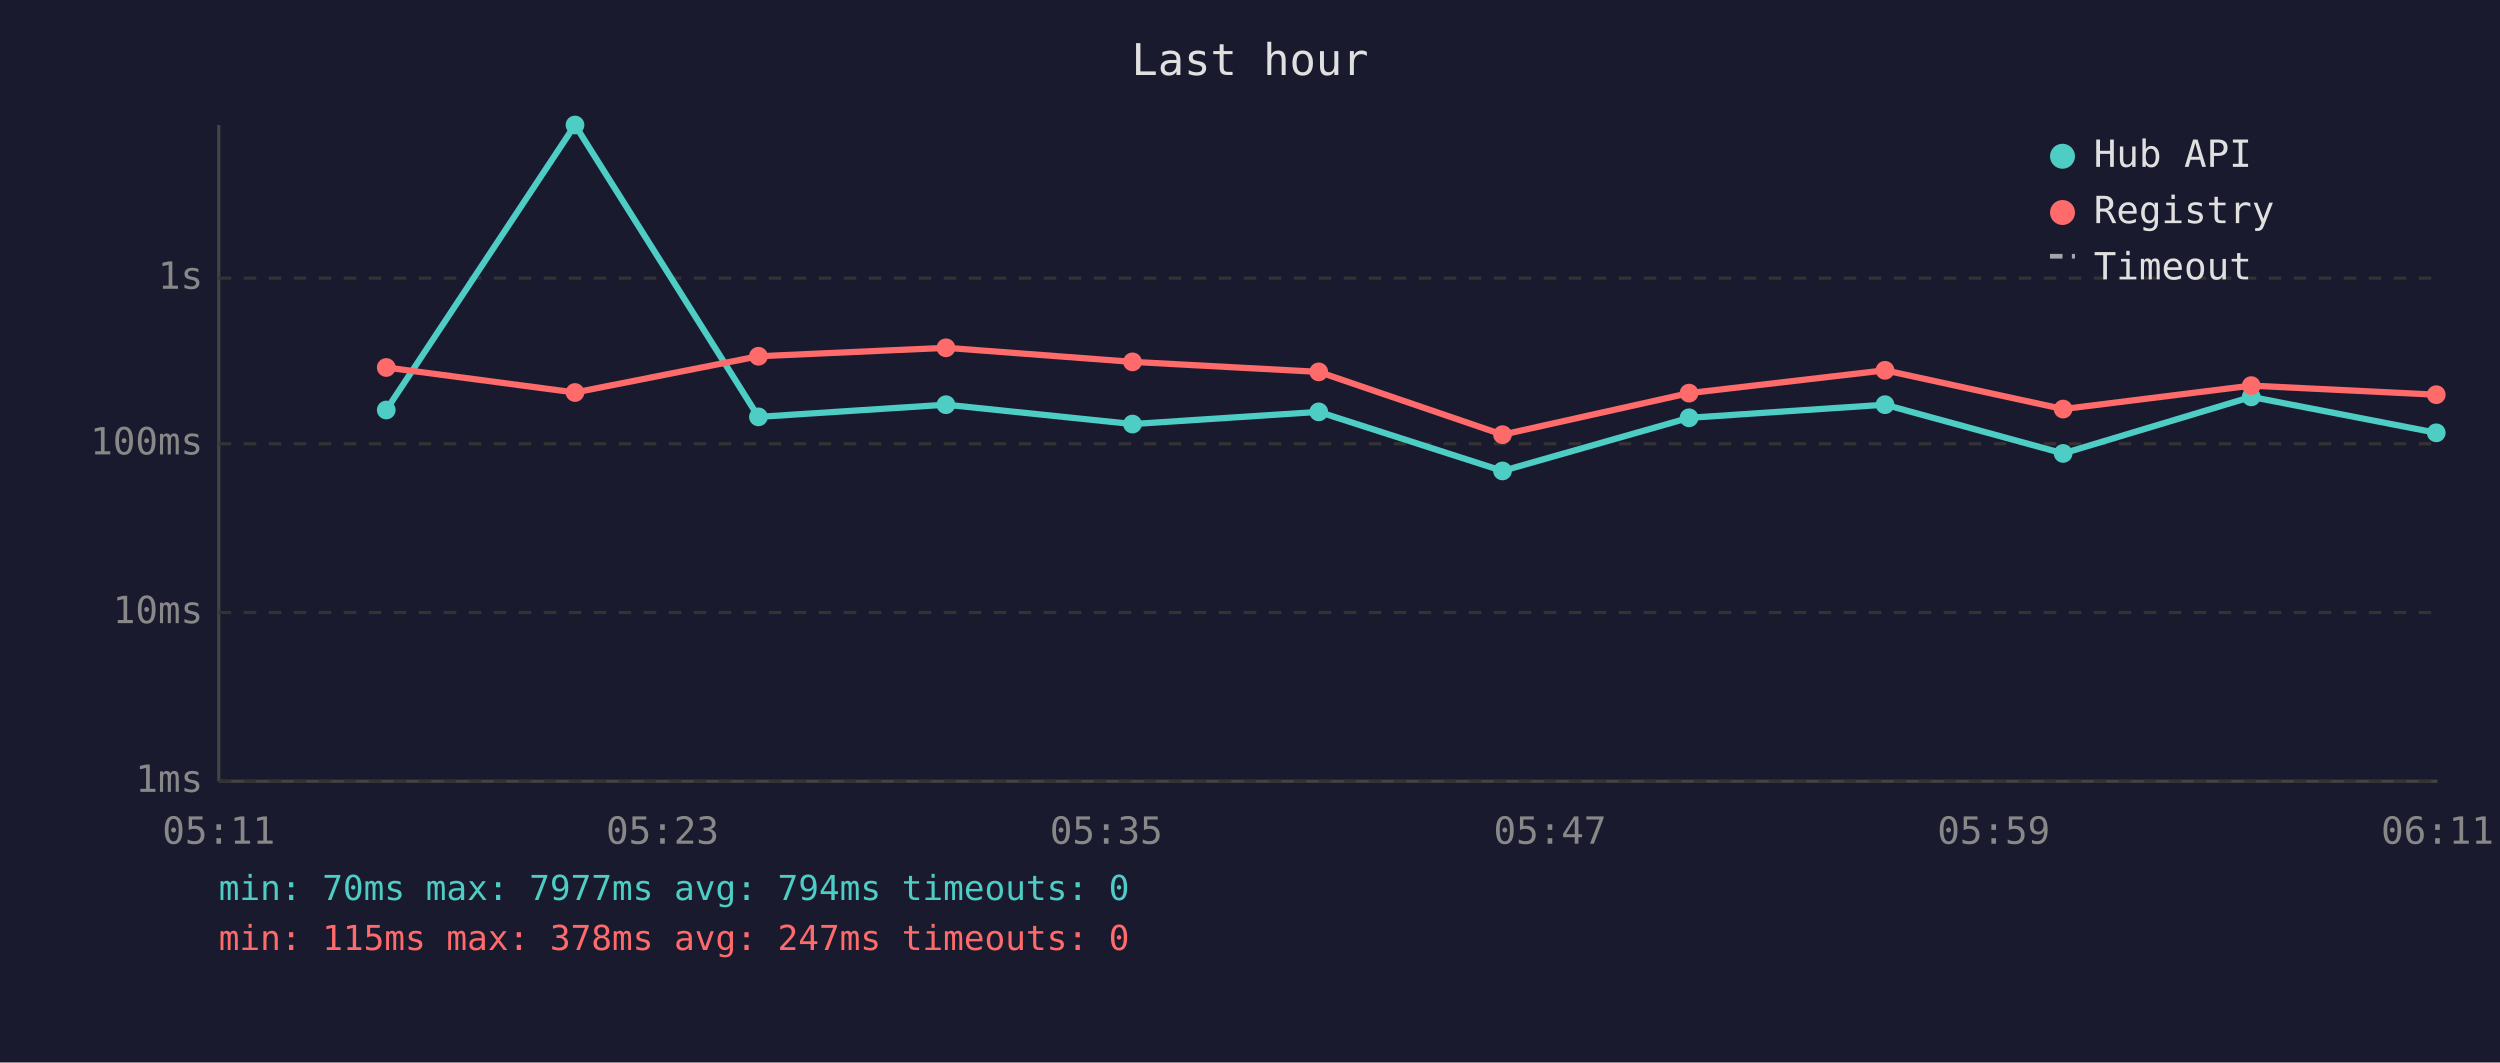
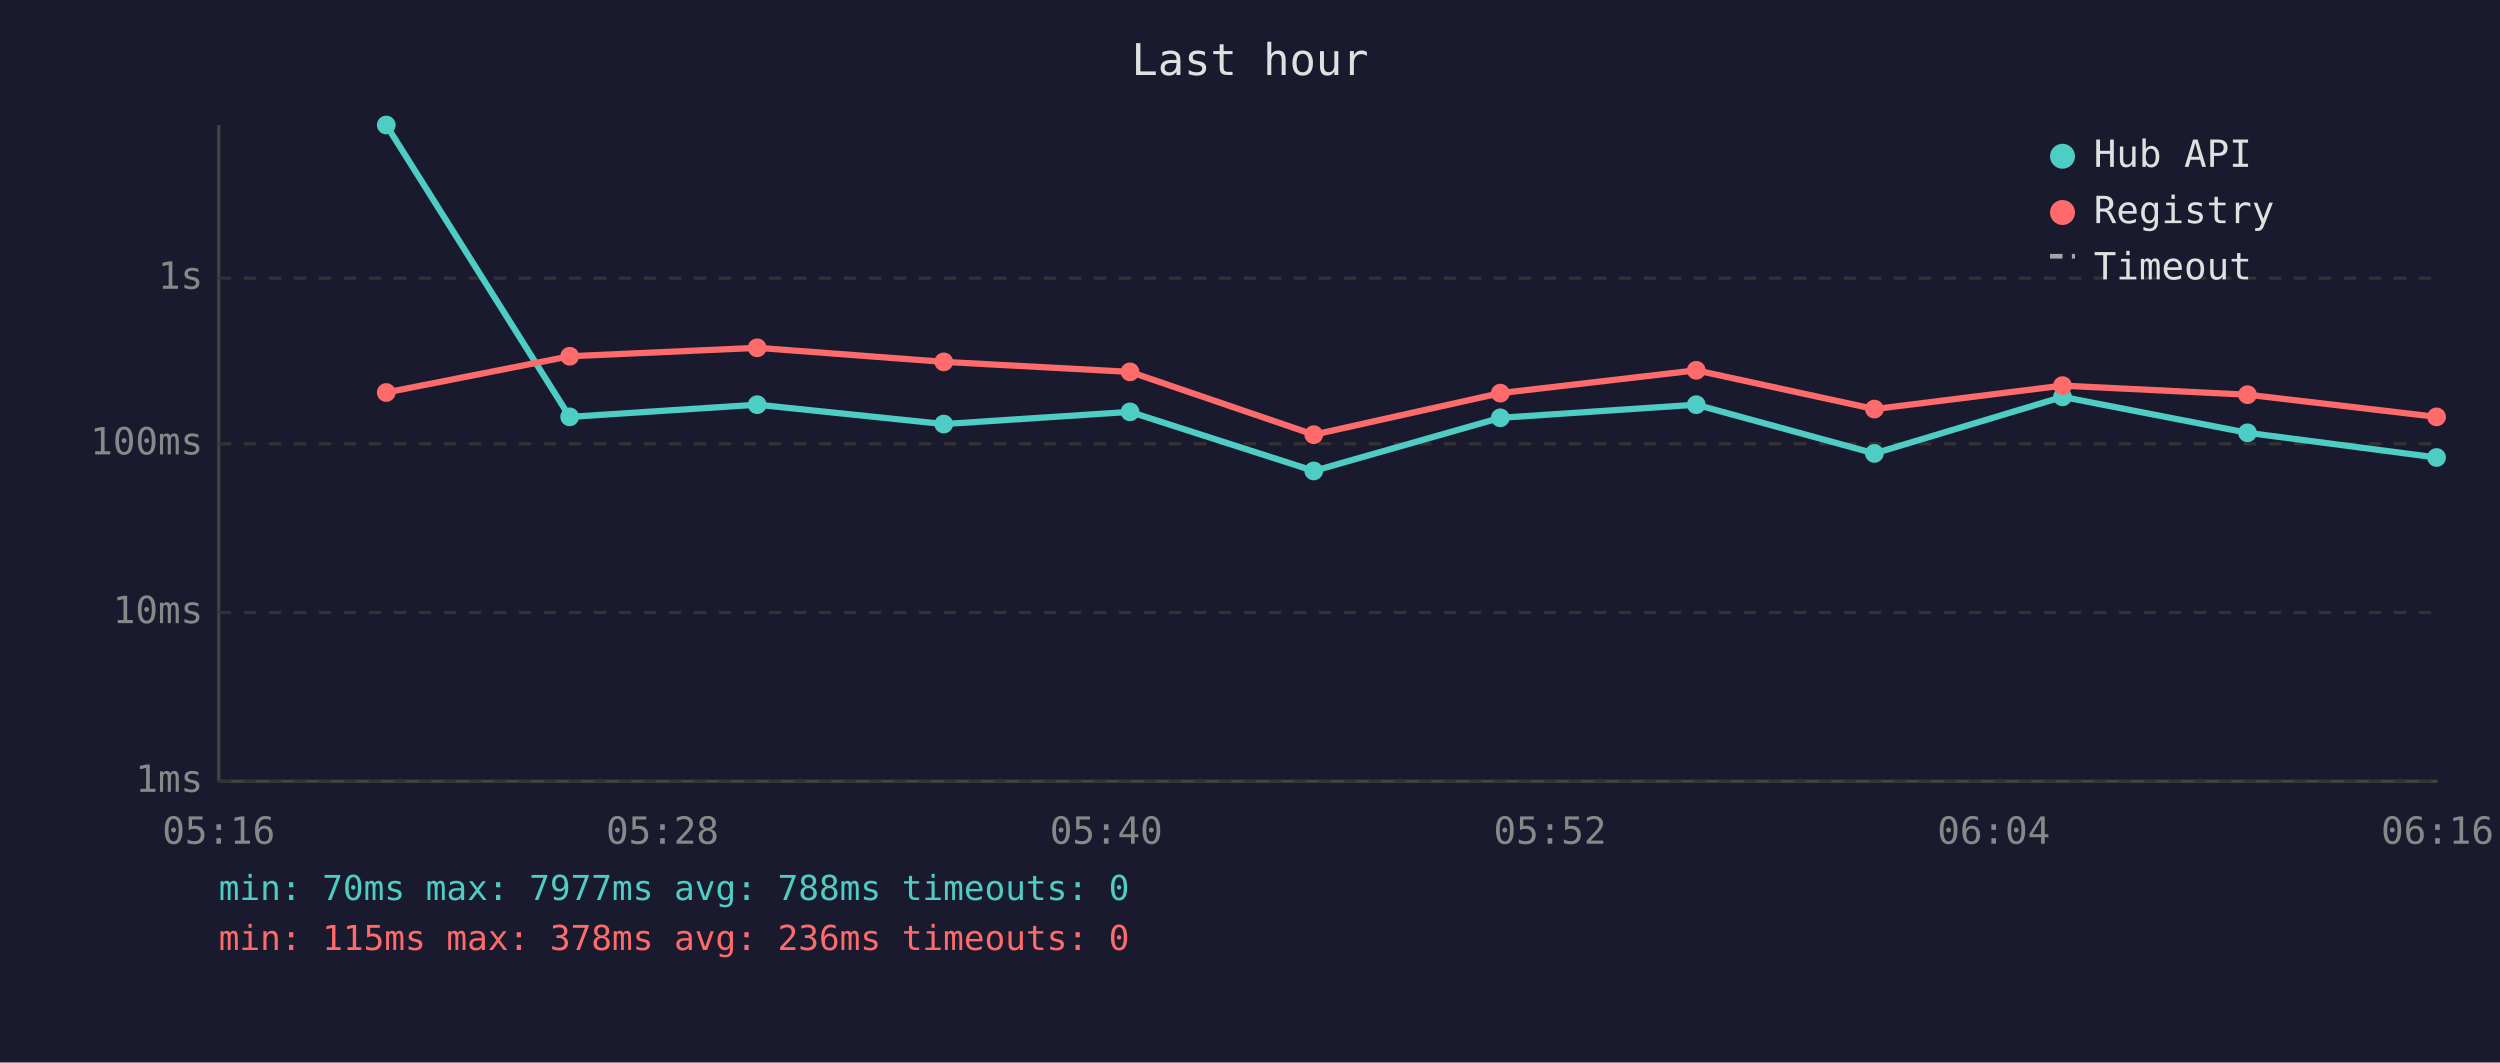
<svg xmlns="http://www.w3.org/2000/svg" viewBox="0 0 800 340" font-family="monospace" font-size="12">
  <rect width="800" height="340" fill="#1a1a2e" />
  <text x="400" y="24" fill="#e0e0e0" font-size="14" text-anchor="middle">Last hour</text>
  <line x1="70" y1="40" x2="70" y2="250" stroke="#444" stroke-width="1" />
  <line x1="70" y1="250" x2="780" y2="250" stroke="#444" stroke-width="1" />
  <line x1="70" y1="250" x2="780" y2="250" stroke="#333" stroke-width="1" stroke-dasharray="4" />
  <text x="65" y="250" fill="#888" text-anchor="end" dominant-baseline="middle">1ms</text>
  <line x1="70" y1="196" x2="780" y2="196" stroke="#333" stroke-width="1" stroke-dasharray="4" />
  <text x="65" y="196" fill="#888" text-anchor="end" dominant-baseline="middle">10ms</text>
  <line x1="70" y1="142" x2="780" y2="142" stroke="#333" stroke-width="1" stroke-dasharray="4" />
  <text x="65" y="142" fill="#888" text-anchor="end" dominant-baseline="middle">100ms</text>
  <line x1="70" y1="89" x2="780" y2="89" stroke="#333" stroke-width="1" stroke-dasharray="4" />
  <text x="65" y="89" fill="#888" text-anchor="end" dominant-baseline="middle">1s</text>
-   <text x="70" y="270" fill="#888" text-anchor="middle">05:11</text>
-   <text x="212" y="270" fill="#888" text-anchor="middle">05:23</text>
-   <text x="354" y="270" fill="#888" text-anchor="middle">05:35</text>
-   <text x="496" y="270" fill="#888" text-anchor="middle">05:47</text>
-   <text x="638" y="270" fill="#888" text-anchor="middle">05:59</text>
-   <text x="780" y="270" fill="#888" text-anchor="middle">06:11</text>
-   <polyline points="123.6,131.2 184.0,40.0 242.7,133.4 302.7,129.5 362.4,135.7 422.0,131.8 480.8,150.7 540.5,133.7 603.2,129.5 660.2,145.1 720.4,127.0 779.6,138.5" fill="none" stroke="#4ecdc4" stroke-width="2" opacity="1" />
-   <circle cx="123.6" cy="131.2" r="3" fill="#4ecdc4" />
-   <circle cx="184.0" cy="40.0" r="3" fill="#4ecdc4" />
-   <circle cx="242.7" cy="133.4" r="3" fill="#4ecdc4" />
-   <circle cx="302.7" cy="129.5" r="3" fill="#4ecdc4" />
-   <circle cx="362.4" cy="135.7" r="3" fill="#4ecdc4" />
-   <circle cx="422.0" cy="131.8" r="3" fill="#4ecdc4" />
-   <circle cx="480.8" cy="150.7" r="3" fill="#4ecdc4" />
-   <circle cx="540.5" cy="133.7" r="3" fill="#4ecdc4" />
-   <circle cx="603.2" cy="129.5" r="3" fill="#4ecdc4" />
-   <circle cx="660.2" cy="145.1" r="3" fill="#4ecdc4" />
-   <circle cx="720.4" cy="127.0" r="3" fill="#4ecdc4" />
-   <circle cx="779.6" cy="138.5" r="3" fill="#4ecdc4" />
-   <polyline points="123.6,117.6 184.0,125.6 242.7,114.0 302.7,111.3 362.4,115.8 422.0,119.0 480.8,139.1 540.5,125.8 603.2,118.5 660.2,130.9 720.4,123.4 779.6,126.3" fill="none" stroke="#ff6b6b" stroke-width="2" opacity="1" />
-   <circle cx="123.6" cy="117.6" r="3" fill="#ff6b6b" />
-   <circle cx="184.0" cy="125.6" r="3" fill="#ff6b6b" />
-   <circle cx="242.7" cy="114.0" r="3" fill="#ff6b6b" />
-   <circle cx="302.7" cy="111.3" r="3" fill="#ff6b6b" />
-   <circle cx="362.4" cy="115.8" r="3" fill="#ff6b6b" />
-   <circle cx="422.0" cy="119.0" r="3" fill="#ff6b6b" />
-   <circle cx="480.8" cy="139.1" r="3" fill="#ff6b6b" />
-   <circle cx="540.5" cy="125.8" r="3" fill="#ff6b6b" />
-   <circle cx="603.2" cy="118.5" r="3" fill="#ff6b6b" />
-   <circle cx="660.2" cy="130.9" r="3" fill="#ff6b6b" />
-   <circle cx="720.4" cy="123.4" r="3" fill="#ff6b6b" />
-   <circle cx="779.6" cy="126.3" r="3" fill="#ff6b6b" />
+   <text x="70" y="270" fill="#888" text-anchor="middle">05:16</text>
+   <text x="212" y="270" fill="#888" text-anchor="middle">05:28</text>
+   <text x="354" y="270" fill="#888" text-anchor="middle">05:40</text>
+   <text x="496" y="270" fill="#888" text-anchor="middle">05:52</text>
+   <text x="638" y="270" fill="#888" text-anchor="middle">06:04</text>
+   <text x="780" y="270" fill="#888" text-anchor="middle">06:16</text>
+   <polyline points="123.6,40.0 182.3,133.4 242.3,129.5 302.0,135.7 361.6,131.8 420.4,150.7 480.1,133.7 542.8,129.5 599.8,145.1 660.0,127.0 719.2,138.5 779.7,146.4" fill="none" stroke="#4ecdc4" stroke-width="2" opacity="1" />
+   <circle cx="123.6" cy="40.0" r="3" fill="#4ecdc4" />
+   <circle cx="182.3" cy="133.4" r="3" fill="#4ecdc4" />
+   <circle cx="242.3" cy="129.5" r="3" fill="#4ecdc4" />
+   <circle cx="302.0" cy="135.7" r="3" fill="#4ecdc4" />
+   <circle cx="361.6" cy="131.8" r="3" fill="#4ecdc4" />
+   <circle cx="420.4" cy="150.7" r="3" fill="#4ecdc4" />
+   <circle cx="480.1" cy="133.7" r="3" fill="#4ecdc4" />
+   <circle cx="542.8" cy="129.5" r="3" fill="#4ecdc4" />
+   <circle cx="599.8" cy="145.1" r="3" fill="#4ecdc4" />
+   <circle cx="660.0" cy="127.0" r="3" fill="#4ecdc4" />
+   <circle cx="719.2" cy="138.5" r="3" fill="#4ecdc4" />
+   <circle cx="779.7" cy="146.4" r="3" fill="#4ecdc4" />
+   <polyline points="123.6,125.6 182.3,114.0 242.3,111.3 302.0,115.8 361.6,119.0 420.4,139.1 480.1,125.8 542.8,118.5 599.8,130.9 660.0,123.4 719.2,126.3 779.7,133.4" fill="none" stroke="#ff6b6b" stroke-width="2" opacity="1" />
+   <circle cx="123.6" cy="125.6" r="3" fill="#ff6b6b" />
+   <circle cx="182.3" cy="114.0" r="3" fill="#ff6b6b" />
+   <circle cx="242.3" cy="111.3" r="3" fill="#ff6b6b" />
+   <circle cx="302.0" cy="115.8" r="3" fill="#ff6b6b" />
+   <circle cx="361.6" cy="119.0" r="3" fill="#ff6b6b" />
+   <circle cx="420.4" cy="139.1" r="3" fill="#ff6b6b" />
+   <circle cx="480.1" cy="125.8" r="3" fill="#ff6b6b" />
+   <circle cx="542.8" cy="118.5" r="3" fill="#ff6b6b" />
+   <circle cx="599.8" cy="130.9" r="3" fill="#ff6b6b" />
+   <circle cx="660.0" cy="123.4" r="3" fill="#ff6b6b" />
+   <circle cx="719.2" cy="126.3" r="3" fill="#ff6b6b" />
+   <circle cx="779.7" cy="133.4" r="3" fill="#ff6b6b" />
  <circle cx="660" cy="50" r="4" fill="#4ecdc4" />
  <text x="670" y="50" fill="#e0e0e0" dominant-baseline="middle">Hub API</text>
  <circle cx="660" cy="68" r="4" fill="#ff6b6b" />
  <text x="670" y="68" fill="#e0e0e0" dominant-baseline="middle">Registry</text>
  <line x1="656" y1="82" x2="664" y2="82" stroke="#e0e0e0" stroke-width="1.5" stroke-dasharray="4,3" opacity="0.7" />
  <text x="670" y="86" fill="#e0e0e0" dominant-baseline="middle">Timeout</text>
-   <text x="70" y="288" fill="#4ecdc4" font-size="11">min: 70ms  max: 7977ms  avg: 794ms  timeouts: 0</text>
-   <text x="70" y="304" fill="#ff6b6b" font-size="11">min: 115ms  max: 378ms  avg: 247ms  timeouts: 0</text>
+   <text x="70" y="288" fill="#4ecdc4" font-size="11">min: 70ms  max: 7977ms  avg: 788ms  timeouts: 0</text>
+   <text x="70" y="304" fill="#ff6b6b" font-size="11">min: 115ms  max: 378ms  avg: 236ms  timeouts: 0</text>
</svg>
